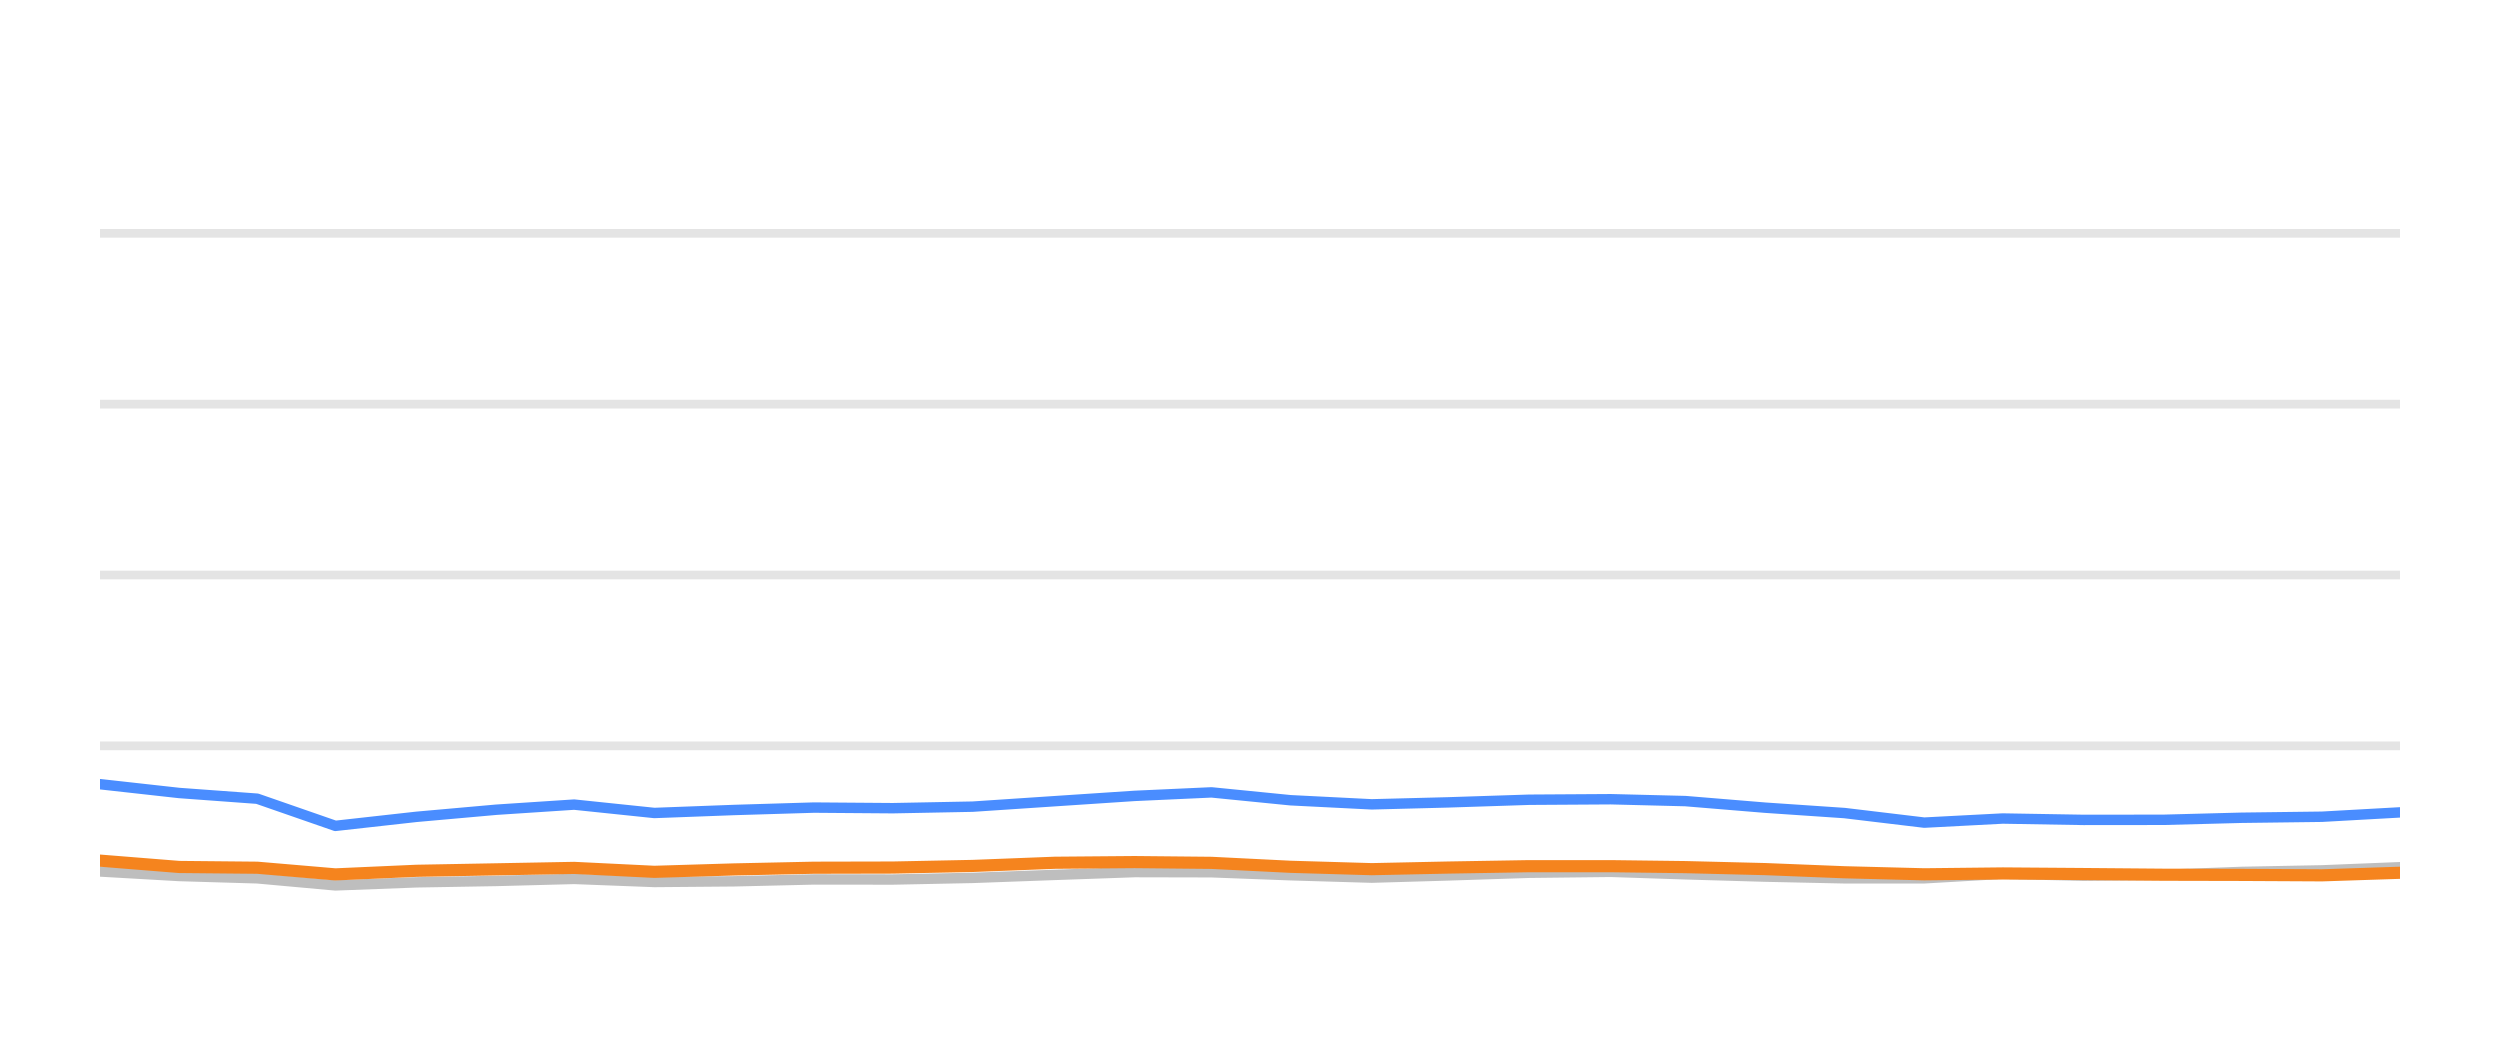
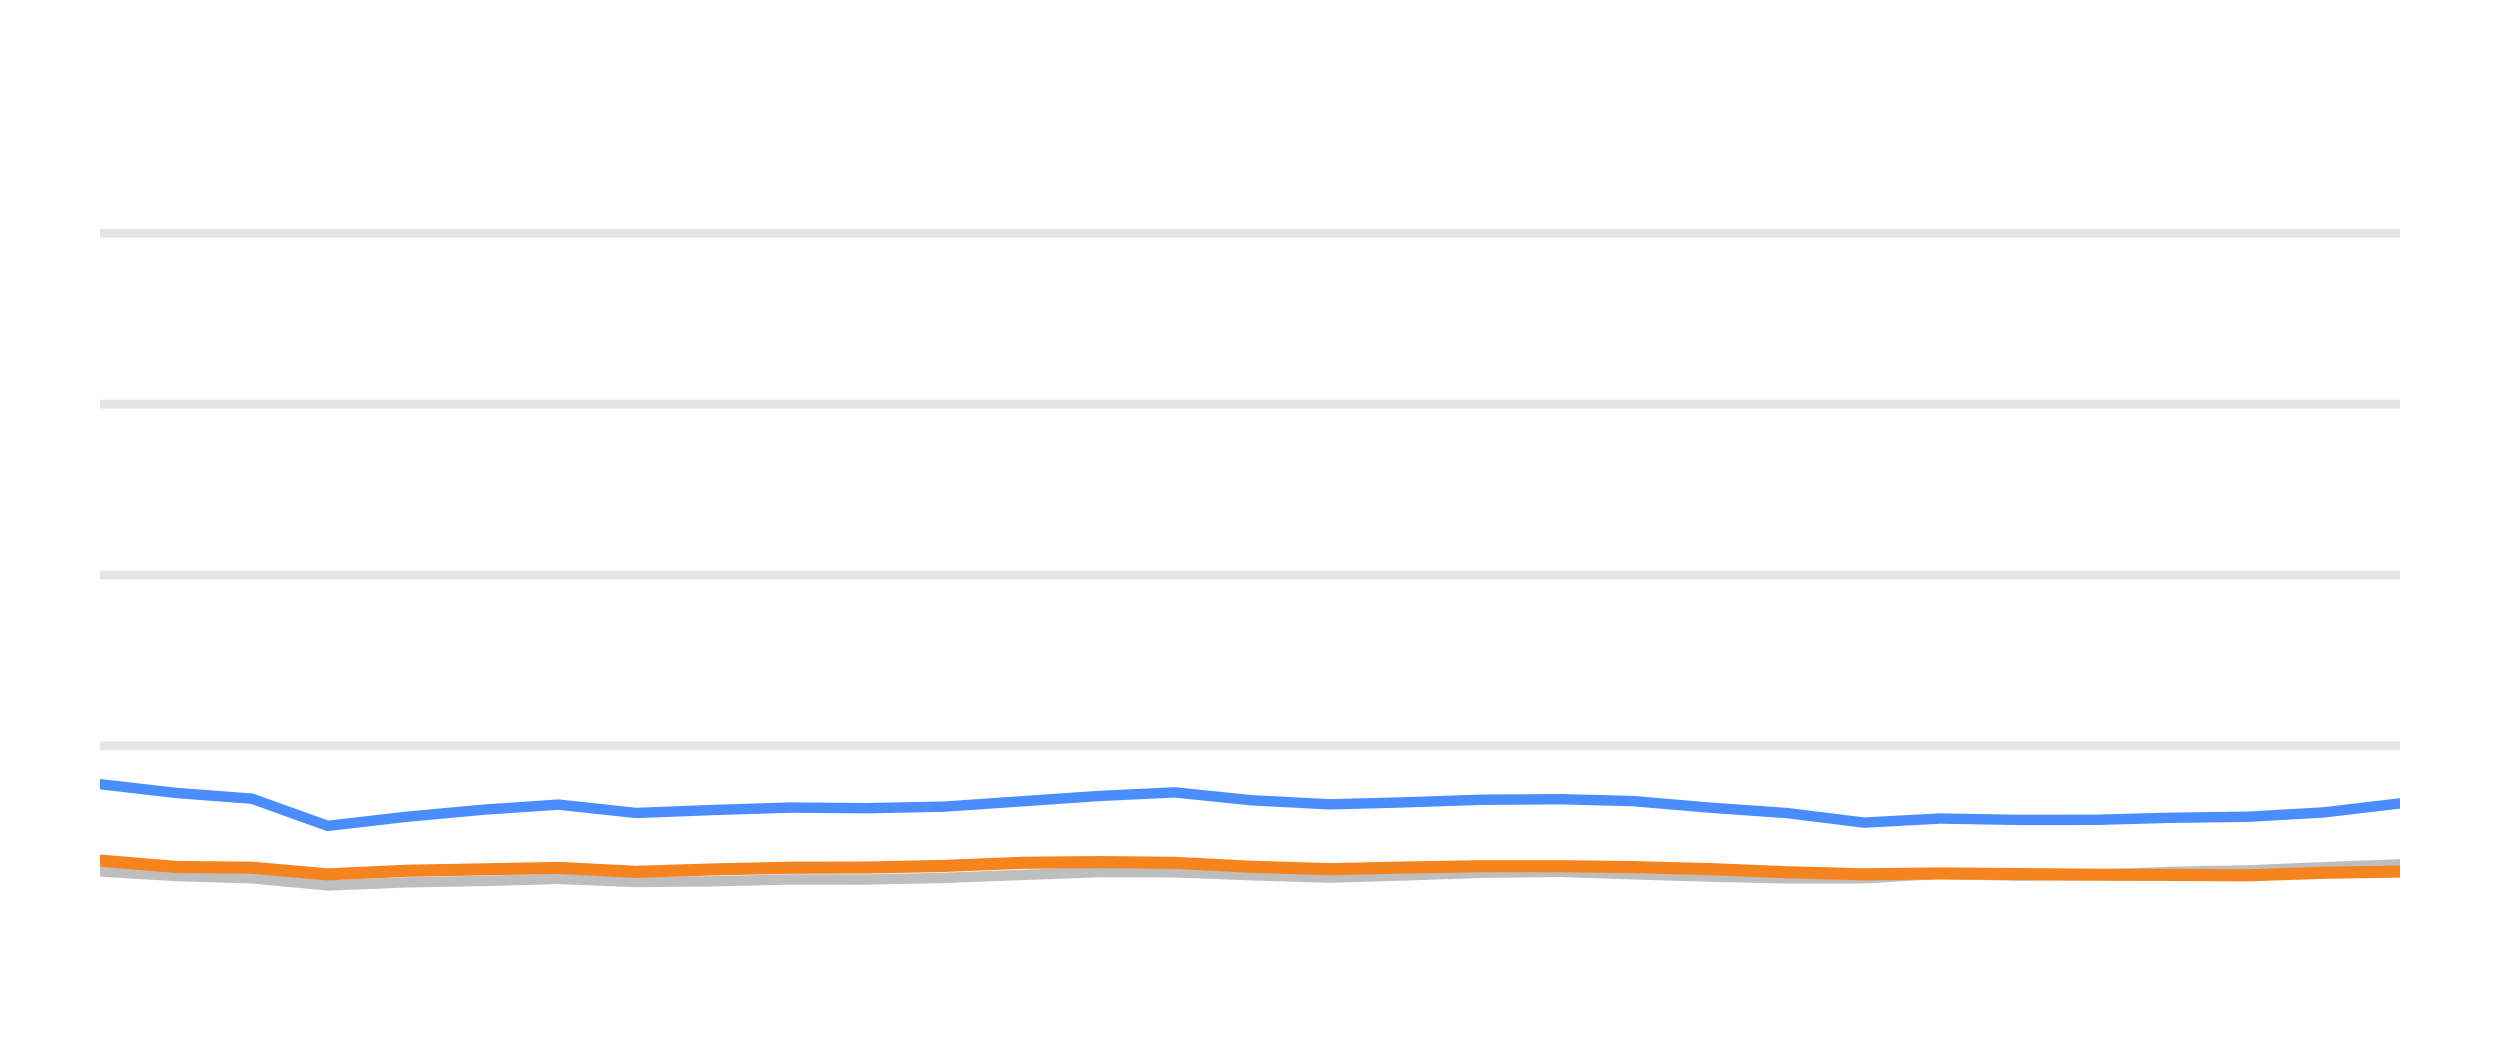
<svg xmlns="http://www.w3.org/2000/svg" width="144pt" height="60pt" viewBox="0 0 144 60" version="1.1">
  <defs>
    <style type="text/css">*{stroke-linejoin: round; stroke-linecap: butt}</style>
  </defs>
  <g id="figure_1">
    <g id="patch_1">
      <path d="M 0 60  L 144 60  L 144 0  L 0 0  L 0 60  z " style="fill: none; opacity: 0" />
    </g>
    <g id="axes_1">
      <g id="patch_2">
        <path d="M 5.76 52.8  L 138.24 52.8  L 138.24 3.6  L 5.76 3.6  L 5.76 52.8  z " style="fill: none" />
      </g>
      <g id="matplotlib.axis_1" />
      <g id="matplotlib.axis_2" />
      <g id="line2d_1">
-         <path d="M 5.76 42.96  L 138.24 42.96  " clip-path="url(#pa7cd210d70)" style="fill: none; stroke: #b2b2b2; stroke-opacity: 0.35; stroke-width: 0.5; stroke-linecap: square" />
+         <path d="M 5.76 42.96  L 138.24 42.96  " clip-path="url(#pad16181edd)" style="fill: none; stroke: #b2b2b2; stroke-opacity: 0.35; stroke-width: 0.5; stroke-linecap: square" />
      </g>
      <g id="line2d_2">
-         <path d="M 5.76 33.12  L 138.24 33.12  " clip-path="url(#pa7cd210d70)" style="fill: none; stroke: #b2b2b2; stroke-opacity: 0.35; stroke-width: 0.5; stroke-linecap: square" />
+         <path d="M 5.76 33.12  L 138.24 33.12  " clip-path="url(#pad16181edd)" style="fill: none; stroke: #b2b2b2; stroke-opacity: 0.35; stroke-width: 0.5; stroke-linecap: square" />
      </g>
      <g id="line2d_3">
-         <path d="M 5.76 23.28  L 138.24 23.28  " clip-path="url(#pa7cd210d70)" style="fill: none; stroke: #b2b2b2; stroke-opacity: 0.35; stroke-width: 0.5; stroke-linecap: square" />
+         <path d="M 5.76 23.28  L 138.24 23.28  " clip-path="url(#pad16181edd)" style="fill: none; stroke: #b2b2b2; stroke-opacity: 0.35; stroke-width: 0.5; stroke-linecap: square" />
      </g>
      <g id="line2d_4">
-         <path d="M 5.76 13.44  L 138.24 13.44  " clip-path="url(#pa7cd210d70)" style="fill: none; stroke: #b2b2b2; stroke-opacity: 0.35; stroke-width: 0.5; stroke-linecap: square" />
+         <path d="M 5.76 13.44  L 138.24 13.44  " clip-path="url(#pad16181edd)" style="fill: none; stroke: #b2b2b2; stroke-opacity: 0.35; stroke-width: 0.5; stroke-linecap: square" />
      </g>
      <g id="line2d_5">
-         <path d="M 5.76 50.197  L 10.318 50.458  L 14.816 50.591  L 19.319 50.999  L 23.99 50.822  L 28.584 50.743  L 33.07 50.625  L 37.691 50.802  L 42.291 50.763  L 46.882 50.655  L 51.422 50.66  L 56.028 50.566  L 60.754 50.394  L 65.353 50.232  L 69.781 50.242  L 74.332 50.414  L 79.013 50.552  L 83.404 50.424  L 88.072 50.271  L 92.779 50.217  L 97.079 50.36  L 101.669 50.493  L 106.241 50.591  L 110.838 50.591  L 115.355 50.33  L 120.015 50.438  L 124.622 50.389  L 129.107 50.222  L 133.747 50.133  L 138.24 49.951  " clip-path="url(#pa7cd210d70)" style="fill: none; stroke: #bebebe; stroke-width: 0.6; stroke-linecap: round" />
+         <path d="M 5.76 50.197  L 10.167 50.458  L 14.517 50.591  L 18.871 50.999  L 23.388 50.822  L 27.83 50.743  L 32.168 50.625  L 36.636 50.802  L 41.085 50.763  L 45.524 50.655  L 49.914 50.66  L 54.369 50.566  L 58.938 50.394  L 63.385 50.232  L 67.667 50.242  L 72.068 50.414  L 76.595 50.552  L 80.84 50.424  L 85.354 50.271  L 89.906 50.217  L 94.064 50.36  L 98.502 50.493  L 102.923 50.591  L 107.368 50.591  L 111.736 50.33  L 116.243 50.438  L 120.697 50.389  L 125.034 50.222  L 129.521 50.133  L 133.866 49.951  L 138.24 49.789  " clip-path="url(#pad16181edd)" style="fill: none; stroke: #bebebe; stroke-width: 0.6; stroke-linecap: round" />
      </g>
      <g id="line2d_6">
-         <path d="M 5.76 45.169  L 10.318 45.676  L 14.816 46.005  L 19.319 47.57  L 23.99 47.049  L 28.584 46.64  L 33.07 46.345  L 37.691 46.827  L 42.291 46.655  L 46.882 46.517  L 51.422 46.552  L 56.028 46.463  L 60.754 46.148  L 65.353 45.843  L 69.781 45.641  L 74.332 46.094  L 79.013 46.33  L 83.404 46.217  L 88.072 46.065  L 92.779 46.035  L 97.079 46.143  L 101.669 46.522  L 106.241 46.832  L 110.838 47.383  L 115.355 47.147  L 120.015 47.226  L 124.622 47.221  L 129.107 47.103  L 133.747 47.044  L 138.24 46.793  " clip-path="url(#pa7cd210d70)" style="fill: none; stroke: #4a8dff; stroke-width: 0.6; stroke-linecap: round" />
+         <path d="M 5.76 45.169  L 10.167 45.676  L 14.517 46.005  L 18.871 47.57  L 23.388 47.049  L 27.83 46.64  L 32.168 46.345  L 36.636 46.827  L 41.085 46.655  L 45.524 46.517  L 49.914 46.552  L 54.369 46.463  L 58.938 46.148  L 63.385 45.843  L 67.667 45.641  L 72.068 46.094  L 76.595 46.33  L 80.84 46.217  L 85.354 46.065  L 89.906 46.035  L 94.064 46.143  L 98.502 46.522  L 102.923 46.832  L 107.368 47.383  L 111.736 47.147  L 116.243 47.226  L 120.697 47.221  L 125.034 47.103  L 129.521 47.044  L 133.866 46.793  L 138.24 46.276  " clip-path="url(#pad16181edd)" style="fill: none; stroke: #4a8dff; stroke-width: 0.6; stroke-linecap: round" />
      </g>
      <g id="line2d_7">
-         <path d="M 5.76 49.572  L 10.318 49.937  L 14.816 49.981  L 19.319 50.365  L 23.99 50.158  L 28.584 50.074  L 33.07 49.991  L 37.691 50.217  L 42.291 50.079  L 46.882 49.981  L 51.422 49.971  L 56.028 49.878  L 60.754 49.695  L 65.353 49.656  L 69.781 49.7  L 74.332 49.927  L 79.013 50.064  L 83.404 49.971  L 88.072 49.892  L 92.779 49.892  L 97.079 49.946  L 101.669 50.06  L 106.241 50.242  L 110.838 50.36  L 115.355 50.31  L 120.015 50.345  L 124.622 50.384  L 129.107 50.394  L 133.747 50.419  L 138.24 50.271  " clip-path="url(#pa7cd210d70)" style="fill: none; stroke: #f5841e; stroke-width: 0.7; stroke-linecap: round" />
+         <path d="M 5.76 49.572  L 10.167 49.937  L 14.517 49.981  L 18.871 50.365  L 23.388 50.158  L 27.83 50.074  L 32.168 49.991  L 36.636 50.217  L 41.085 50.079  L 45.524 49.981  L 49.914 49.971  L 54.369 49.878  L 58.938 49.695  L 63.385 49.656  L 67.667 49.7  L 72.068 49.927  L 76.595 50.064  L 80.84 49.971  L 85.354 49.892  L 89.906 49.892  L 94.064 49.946  L 98.502 50.06  L 102.923 50.242  L 107.368 50.36  L 111.736 50.31  L 116.243 50.345  L 120.697 50.384  L 125.034 50.394  L 129.521 50.419  L 133.866 50.271  L 138.24 50.202  " clip-path="url(#pad16181edd)" style="fill: none; stroke: #f5841e; stroke-width: 0.7; stroke-linecap: round" />
      </g>
    </g>
  </g>
  <defs>
-     <clipPath id="pa7cd210d70">
+     <clipPath id="pad16181edd">
      <rect x="5.76" y="3.6" width="132.48" height="49.2" />
    </clipPath>
  </defs>
</svg>
